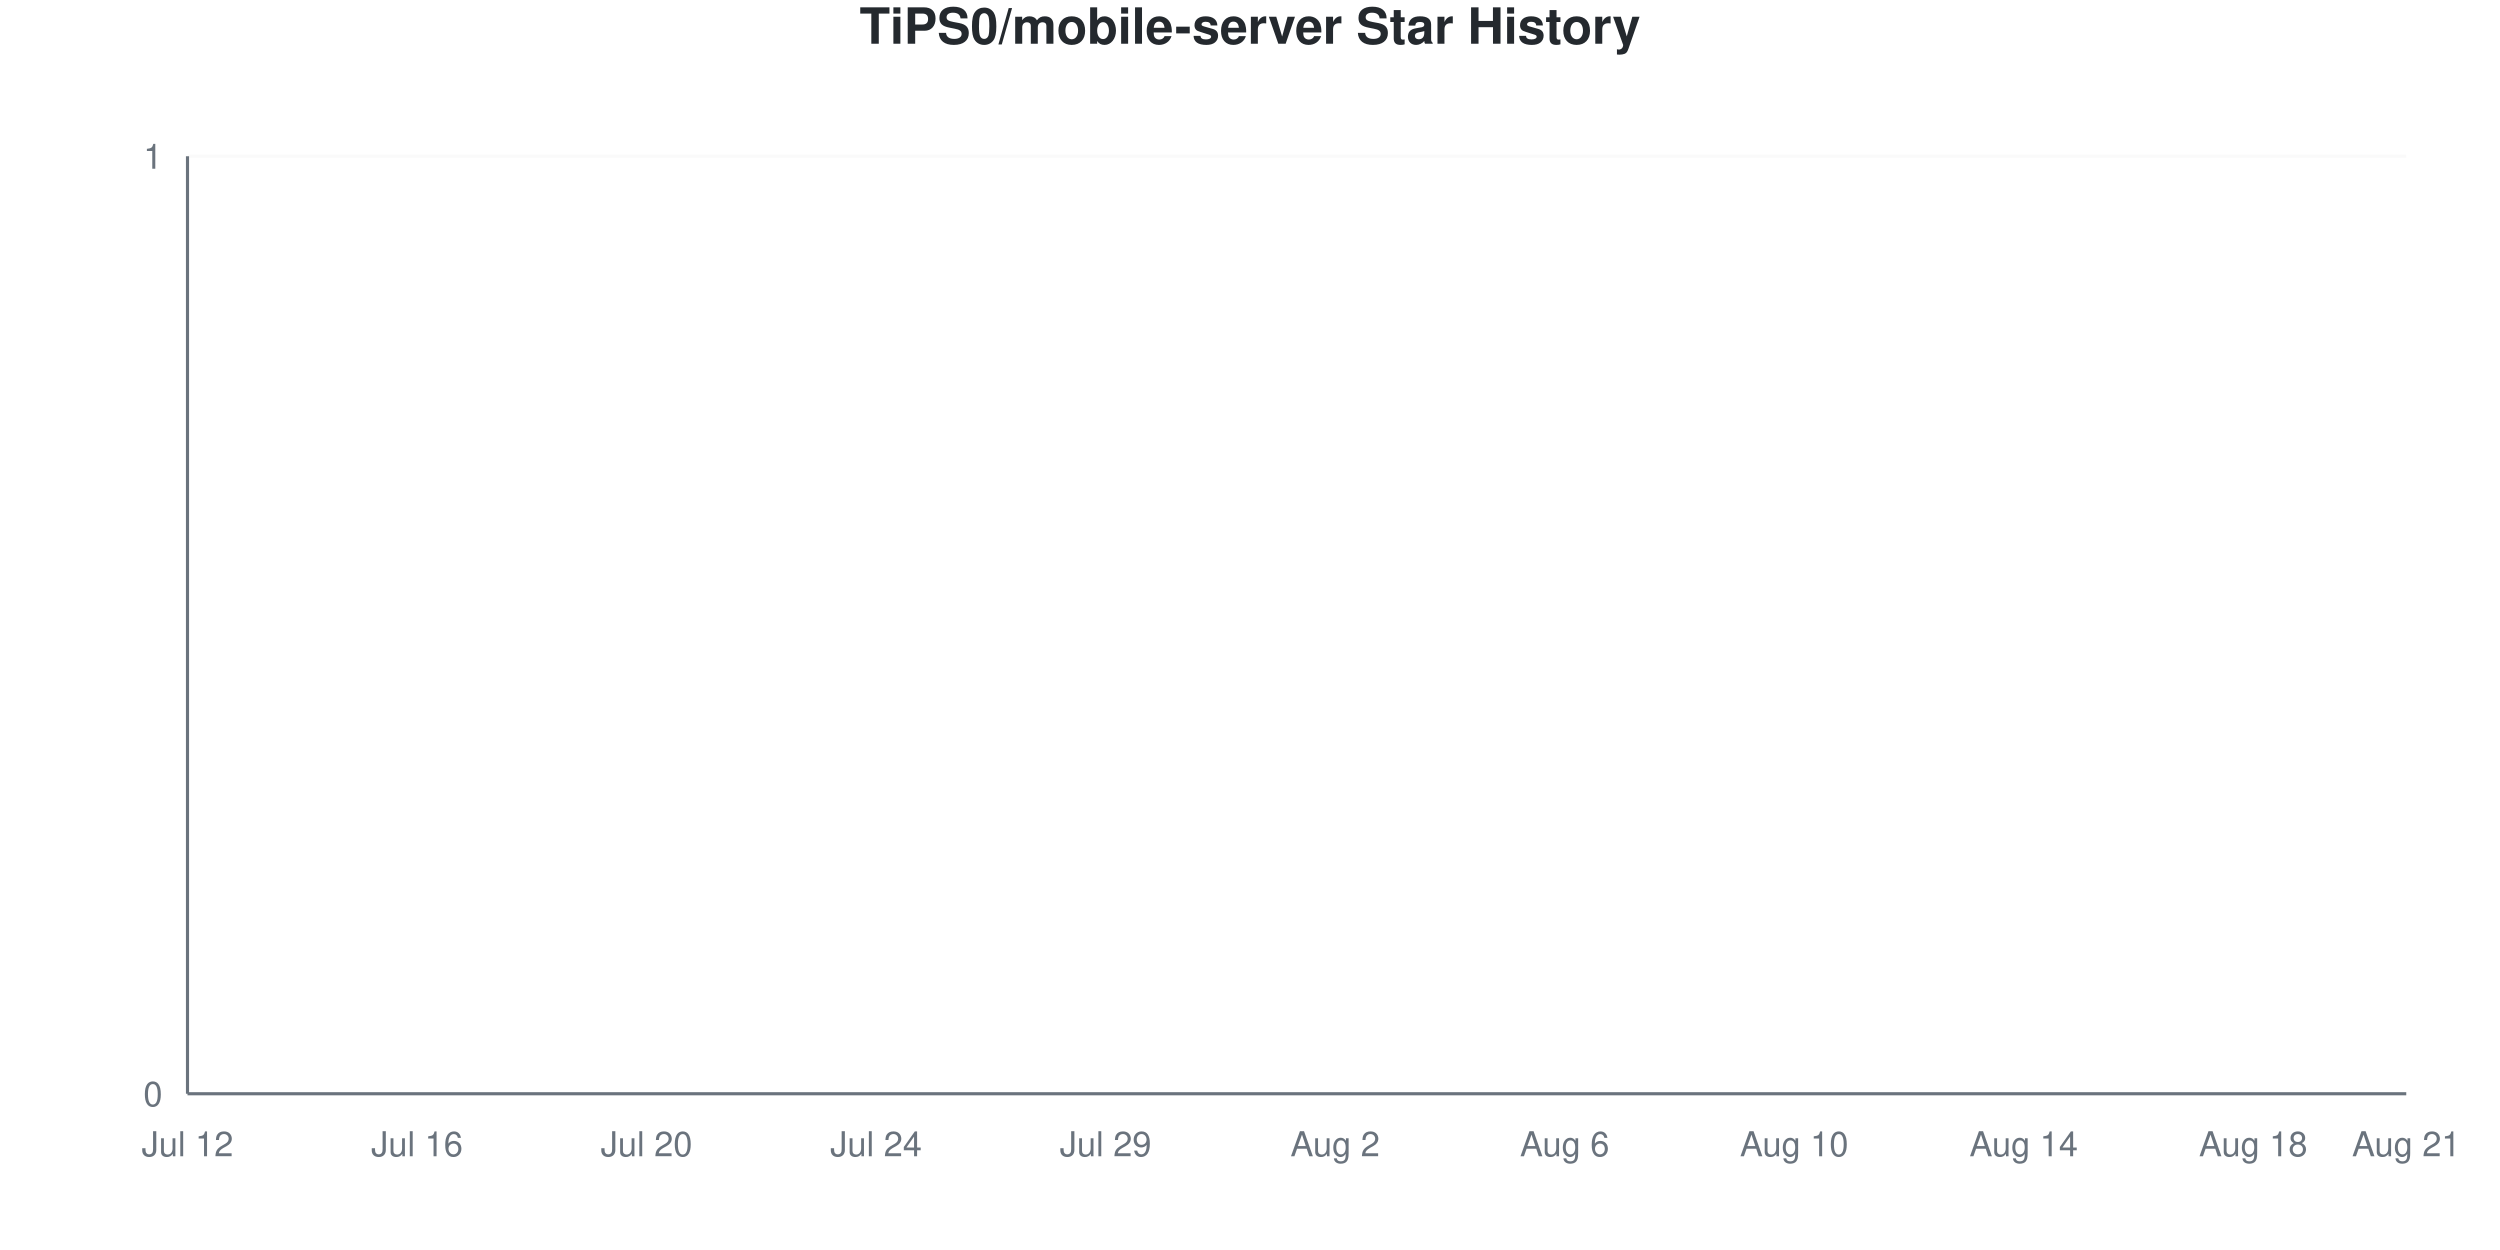
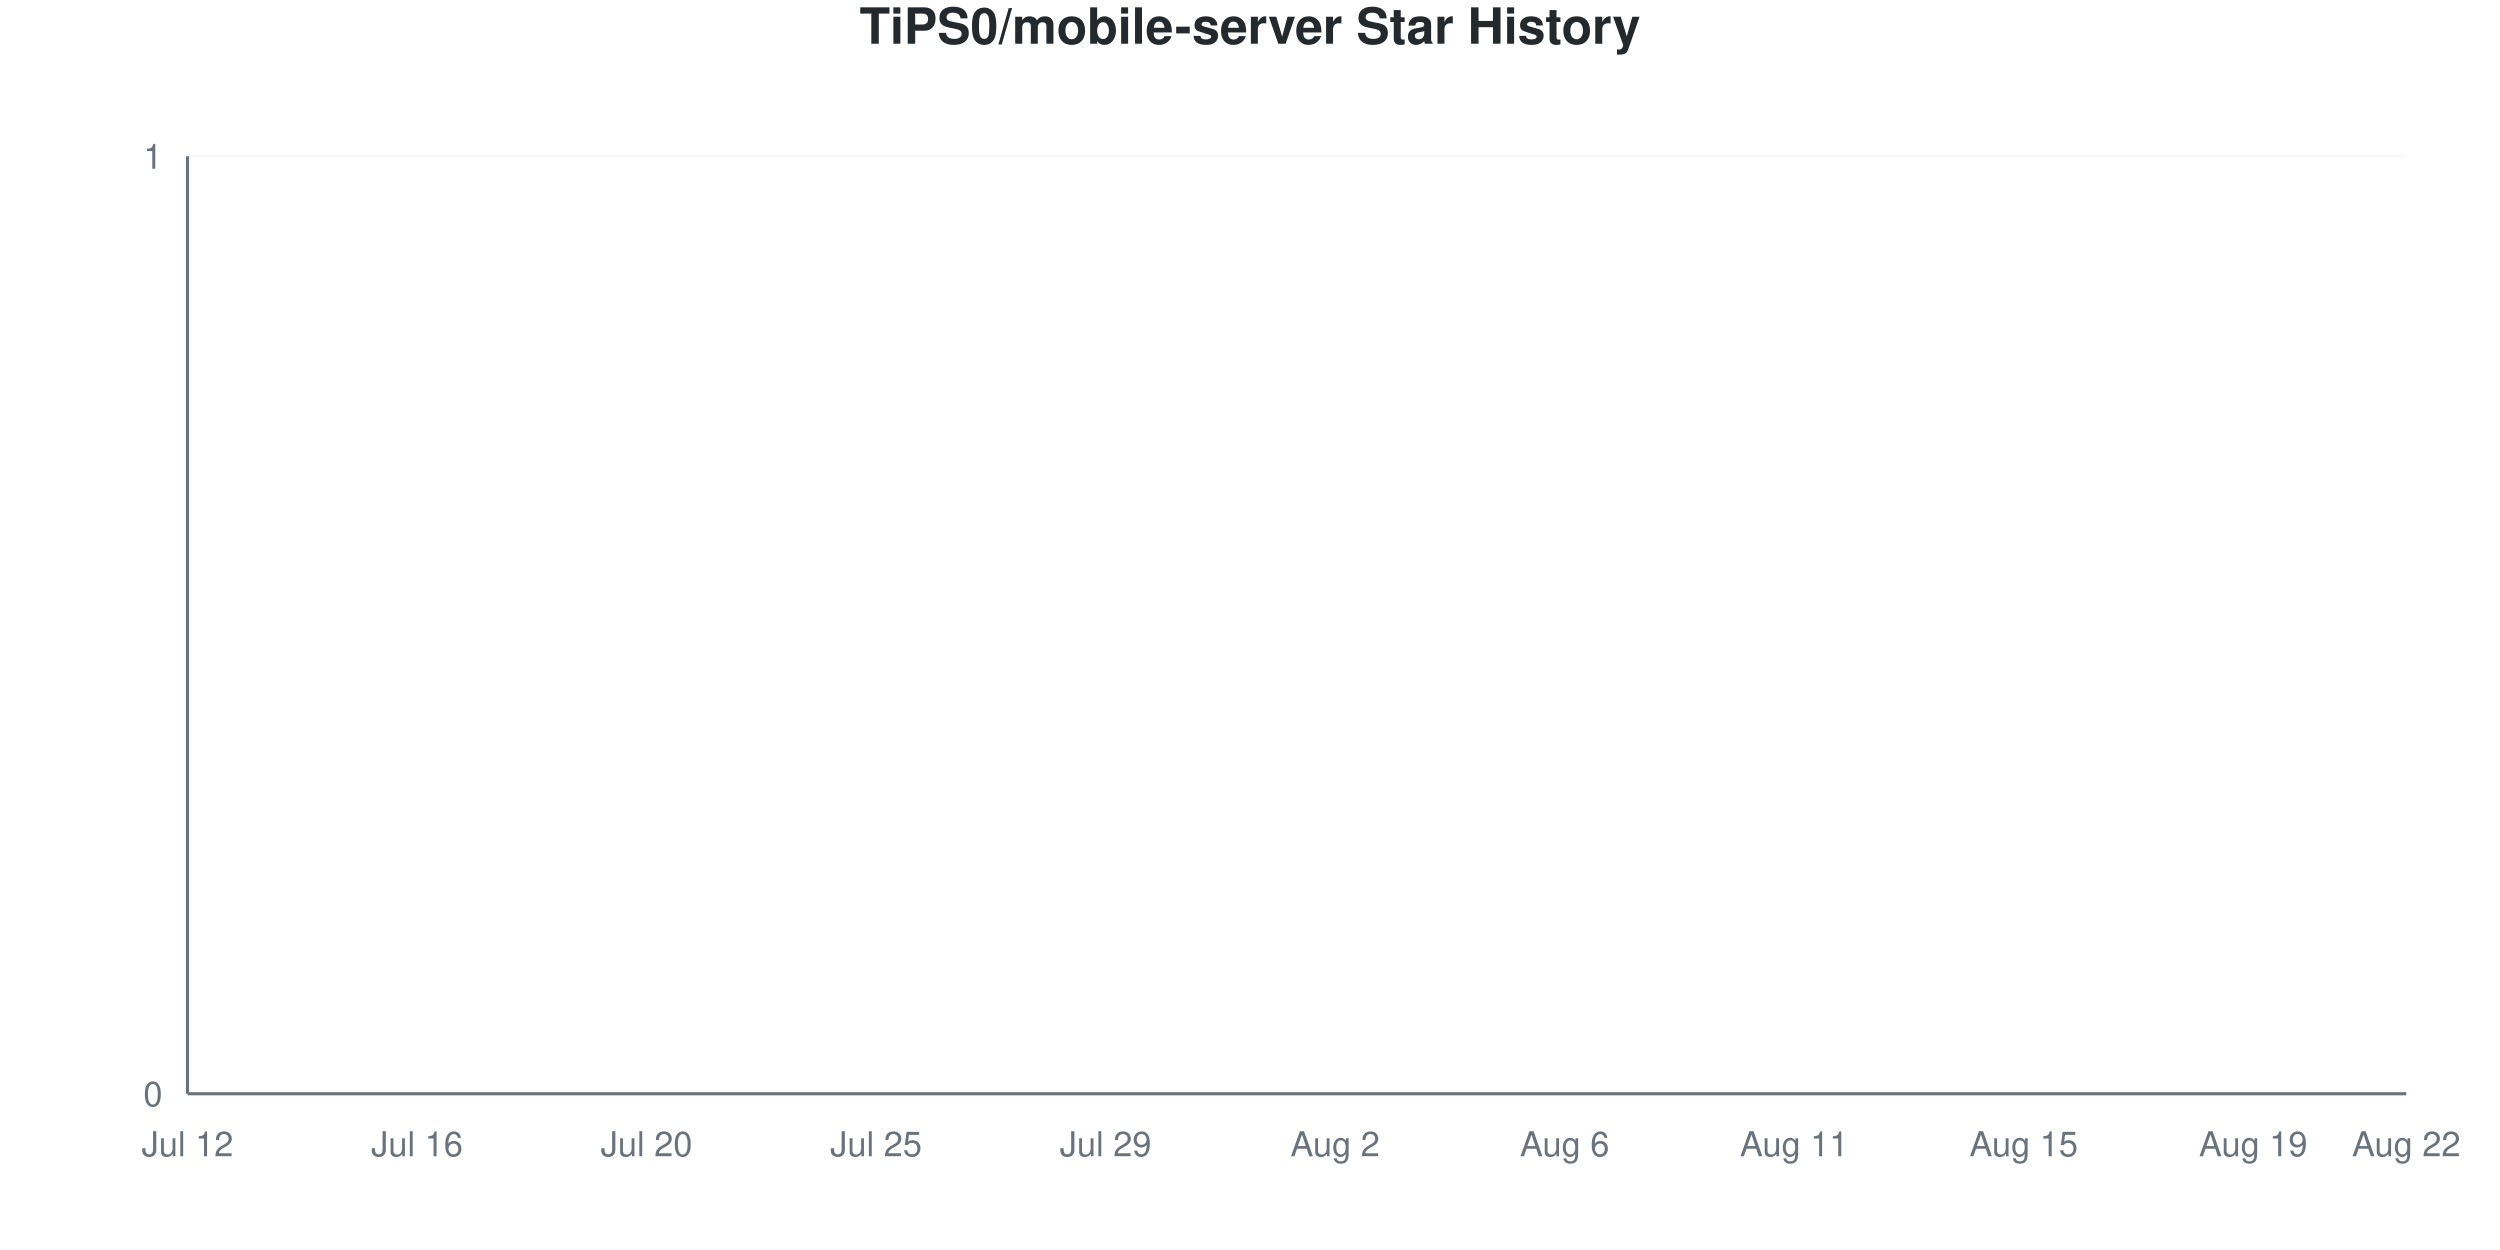
<svg xmlns="http://www.w3.org/2000/svg" viewBox="0 0 800 400" width="800" height="400">
  <style>
    @keyframes drawLine {
      to { stroke-dashoffset: 0; }
    }
    @keyframes fadeInPoint {
      from { opacity: 0; }
      to { opacity: 1; }
    }
    .data-line-0 {
      stroke-dasharray: 1065;
      stroke-dashoffset: 1065;
      animation: drawLine 2s ease-out forwards;
    }
    .data-point {
      opacity: 0;
      animation: fadeInPoint 0.5s ease-out forwards;
    }
    .chart-bg { fill: #fff; }
    .chart-text { fill: #24292e; }
    .chart-muted { fill: #6a737d; }
    .chart-grid { stroke: #eee; }
    .chart-axis { stroke: #6a737d; }
    @media (prefers-color-scheme: dark) {
      .chart-bg { fill: #0d1117; }
      .chart-text { fill: #e6edf3; }
      .chart-muted { fill: #8b949e; }
      .chart-grid { stroke: #21262d; }
      .chart-axis { stroke: #8b949e; }
    }
  </style>
  <rect width="800" height="400" class="chart-bg" />
  <text x="400" y="14" text-anchor="middle" class="chart-text" font-size="16" font-weight="bold" font-family="-apple-system, BlinkMacSystemFont, 'Segoe UI', Helvetica, Arial, sans-serif">TiPS0/mobile-server Star History</text>
  <g class="grid">
    <line x1="60" y1="350" x2="770" y2="350" class="chart-grid" stroke-opacity="0.3" />
    <text x="52" y="354" text-anchor="end" class="chart-muted" font-size="11" font-family="-apple-system, BlinkMacSystemFont, 'Segoe UI', Helvetica, Arial, sans-serif">0</text>
    <line x1="60" y1="50" x2="770" y2="50" class="chart-grid" stroke-opacity="0.3" />
    <text x="52" y="54" text-anchor="end" class="chart-muted" font-size="11" font-family="-apple-system, BlinkMacSystemFont, 'Segoe UI', Helvetica, Arial, sans-serif">1</text>
  </g>
  <g class="milestones">
    
  </g>
  <g class="x-axis">
    <text x="60" y="370" text-anchor="middle" class="chart-muted" font-size="11" font-family="-apple-system, BlinkMacSystemFont, 'Segoe UI', Helvetica, Arial, sans-serif">Jul 12</text>
    <text x="133.448" y="370" text-anchor="middle" class="chart-muted" font-size="11" font-family="-apple-system, BlinkMacSystemFont, 'Segoe UI', Helvetica, Arial, sans-serif">Jul 16</text>
    <text x="206.897" y="370" text-anchor="middle" class="chart-muted" font-size="11" font-family="-apple-system, BlinkMacSystemFont, 'Segoe UI', Helvetica, Arial, sans-serif">Jul 20</text>
-     <text x="280.345" y="370" text-anchor="middle" class="chart-muted" font-size="11" font-family="-apple-system, BlinkMacSystemFont, 'Segoe UI', Helvetica, Arial, sans-serif">Jul 24</text>
+     <text x="280.345" y="370" text-anchor="middle" class="chart-muted" font-size="11" font-family="-apple-system, BlinkMacSystemFont, 'Segoe UI', Helvetica, Arial, sans-serif">Jul 25</text>
    <text x="353.793" y="370" text-anchor="middle" class="chart-muted" font-size="11" font-family="-apple-system, BlinkMacSystemFont, 'Segoe UI', Helvetica, Arial, sans-serif">Jul 29</text>
    <text x="427.241" y="370" text-anchor="middle" class="chart-muted" font-size="11" font-family="-apple-system, BlinkMacSystemFont, 'Segoe UI', Helvetica, Arial, sans-serif">Aug 2</text>
    <text x="500.69" y="370" text-anchor="middle" class="chart-muted" font-size="11" font-family="-apple-system, BlinkMacSystemFont, 'Segoe UI', Helvetica, Arial, sans-serif">Aug 6</text>
-     <text x="574.138" y="370" text-anchor="middle" class="chart-muted" font-size="11" font-family="-apple-system, BlinkMacSystemFont, 'Segoe UI', Helvetica, Arial, sans-serif">Aug 10</text>
-     <text x="647.586" y="370" text-anchor="middle" class="chart-muted" font-size="11" font-family="-apple-system, BlinkMacSystemFont, 'Segoe UI', Helvetica, Arial, sans-serif">Aug 14</text>
-     <text x="721.034" y="370" text-anchor="middle" class="chart-muted" font-size="11" font-family="-apple-system, BlinkMacSystemFont, 'Segoe UI', Helvetica, Arial, sans-serif">Aug 18</text>
-     <text x="770" y="370" text-anchor="middle" class="chart-muted" font-size="11" font-family="-apple-system, BlinkMacSystemFont, 'Segoe UI', Helvetica, Arial, sans-serif">Aug 21</text>
+     <text x="574.138" y="370" text-anchor="middle" class="chart-muted" font-size="11" font-family="-apple-system, BlinkMacSystemFont, 'Segoe UI', Helvetica, Arial, sans-serif">Aug 11</text>
+     <text x="647.586" y="370" text-anchor="middle" class="chart-muted" font-size="11" font-family="-apple-system, BlinkMacSystemFont, 'Segoe UI', Helvetica, Arial, sans-serif">Aug 15</text>
+     <text x="721.034" y="370" text-anchor="middle" class="chart-muted" font-size="11" font-family="-apple-system, BlinkMacSystemFont, 'Segoe UI', Helvetica, Arial, sans-serif">Aug 19</text>
+     <text x="770" y="370" text-anchor="middle" class="chart-muted" font-size="11" font-family="-apple-system, BlinkMacSystemFont, 'Segoe UI', Helvetica, Arial, sans-serif">Aug 22</text>
  </g>
  <line x1="60" y1="50" x2="60" y2="350" class="chart-axis" stroke-width="1" />
  <line x1="60" y1="350" x2="770" y2="350" class="chart-axis" stroke-width="1" />
  <path d="M60,350 L60,350 C68.161,350 76.322,350 84.483,350 C92.644,350 100.805,350 108.966,350 C117.126,350 125.287,350 133.448,350 C141.609,350 149.77,350 157.931,350 C166.092,350 174.253,350 182.414,350 C190.575,350 198.736,350 206.897,350 C215.057,350 223.218,350 231.379,350 C239.54,350 247.701,350 255.862,350 C264.023,350 272.184,350 280.345,350 C288.506,350 296.667,350 304.828,350 C312.989,350 321.149,350 329.31,350 C337.471,350 345.632,350 353.793,350 C361.954,350 370.115,350 378.276,350 C386.437,350 394.598,350 402.759,350 C410.92,350 419.08,350 427.241,350 C435.402,350 443.563,350 451.724,350 C459.885,350 468.046,350 476.207,350 C484.368,350 492.529,350 500.69,350 C508.851,350 517.011,350 525.172,350 C533.333,350 541.494,350 549.655,350 C557.816,350 565.977,350 574.138,350 C582.299,350 590.46,350 598.621,350 C606.782,350 614.943,350 623.103,350 C631.264,350 639.425,350 647.586,350 C655.747,350 663.908,350 672.069,350 C680.23,350 688.391,350 696.552,350 C704.713,350 712.874,350 721.034,350 C729.195,350 737.356,350 745.517,350 C753.678,350 761.839,350 770,350 L770,350 L60,350 Z" fill="#dfb317" fill-opacity="0.1" />
  <path d="M60,350 L60,350 C68.161,350 76.322,350 84.483,350 C92.644,350 100.805,350 108.966,350 C117.126,350 125.287,350 133.448,350 C141.609,350 149.77,350 157.931,350 C166.092,350 174.253,350 182.414,350 C190.575,350 198.736,350 206.897,350 C215.057,350 223.218,350 231.379,350 C239.54,350 247.701,350 255.862,350 C264.023,350 272.184,350 280.345,350 C288.506,350 296.667,350 304.828,350 C312.989,350 321.149,350 329.31,350 C337.471,350 345.632,350 353.793,350 C361.954,350 370.115,350 378.276,350 C386.437,350 394.598,350 402.759,350 C410.92,350 419.08,350 427.241,350 C435.402,350 443.563,350 451.724,350 C459.885,350 468.046,350 476.207,350 C484.368,350 492.529,350 500.69,350 C508.851,350 517.011,350 525.172,350 C533.333,350 541.494,350 549.655,350 C557.816,350 565.977,350 574.138,350 C582.299,350 590.46,350 598.621,350 C606.782,350 614.943,350 623.103,350 C631.264,350 639.425,350 647.586,350 C655.747,350 663.908,350 672.069,350 C680.23,350 688.391,350 696.552,350 C704.713,350 712.874,350 721.034,350 C729.195,350 737.356,350 745.517,350 C753.678,350 761.839,350 770,350" fill="none" stroke="#dfb317" stroke-width="2.5" class="data-line-0" />
  <g class="points">
    <circle cx="60" cy="350" r="4" fill="#dfb317" class="data-point" style="animation-delay: 1.50s" />
    <circle cx="84.483" cy="350" r="4" fill="#dfb317" class="data-point" style="animation-delay: 1.55s" />
    <circle cx="108.966" cy="350" r="4" fill="#dfb317" class="data-point" style="animation-delay: 1.60s" />
    <circle cx="133.448" cy="350" r="4" fill="#dfb317" class="data-point" style="animation-delay: 1.65s" />
    <circle cx="157.931" cy="350" r="4" fill="#dfb317" class="data-point" style="animation-delay: 1.70s" />
    <circle cx="182.414" cy="350" r="4" fill="#dfb317" class="data-point" style="animation-delay: 1.75s" />
    <circle cx="206.897" cy="350" r="4" fill="#dfb317" class="data-point" style="animation-delay: 1.80s" />
    <circle cx="231.379" cy="350" r="4" fill="#dfb317" class="data-point" style="animation-delay: 1.85s" />
    <circle cx="255.862" cy="350" r="4" fill="#dfb317" class="data-point" style="animation-delay: 1.90s" />
    <circle cx="280.345" cy="350" r="4" fill="#dfb317" class="data-point" style="animation-delay: 1.95s" />
    <circle cx="304.828" cy="350" r="4" fill="#dfb317" class="data-point" style="animation-delay: 2.00s" />
    <circle cx="329.31" cy="350" r="4" fill="#dfb317" class="data-point" style="animation-delay: 2.05s" />
    <circle cx="353.793" cy="350" r="4" fill="#dfb317" class="data-point" style="animation-delay: 2.10s" />
    <circle cx="378.276" cy="350" r="4" fill="#dfb317" class="data-point" style="animation-delay: 2.15s" />
    <circle cx="402.759" cy="350" r="4" fill="#dfb317" class="data-point" style="animation-delay: 2.20s" />
    <circle cx="427.241" cy="350" r="4" fill="#dfb317" class="data-point" style="animation-delay: 2.25s" />
    <circle cx="451.724" cy="350" r="4" fill="#dfb317" class="data-point" style="animation-delay: 2.30s" />
    <circle cx="476.207" cy="350" r="4" fill="#dfb317" class="data-point" style="animation-delay: 2.35s" />
    <circle cx="500.69" cy="350" r="4" fill="#dfb317" class="data-point" style="animation-delay: 2.40s" />
    <circle cx="525.172" cy="350" r="4" fill="#dfb317" class="data-point" style="animation-delay: 2.45s" />
    <circle cx="549.655" cy="350" r="4" fill="#dfb317" class="data-point" style="animation-delay: 2.50s" />
    <circle cx="574.138" cy="350" r="4" fill="#dfb317" class="data-point" style="animation-delay: 2.55s" />
    <circle cx="598.621" cy="350" r="4" fill="#dfb317" class="data-point" style="animation-delay: 2.60s" />
    <circle cx="623.103" cy="350" r="4" fill="#dfb317" class="data-point" style="animation-delay: 2.65s" />
    <circle cx="647.586" cy="350" r="4" fill="#dfb317" class="data-point" style="animation-delay: 2.70s" />
    <circle cx="672.069" cy="350" r="4" fill="#dfb317" class="data-point" style="animation-delay: 2.75s" />
    <circle cx="696.552" cy="350" r="4" fill="#dfb317" class="data-point" style="animation-delay: 2.80s" />
    <circle cx="721.034" cy="350" r="4" fill="#dfb317" class="data-point" style="animation-delay: 2.85s" />
    <circle cx="745.517" cy="350" r="4" fill="#dfb317" class="data-point" style="animation-delay: 2.90s" />
    <circle cx="770" cy="350" r="4" fill="#dfb317" class="data-point" style="animation-delay: 2.95s" />
  </g>
</svg>
